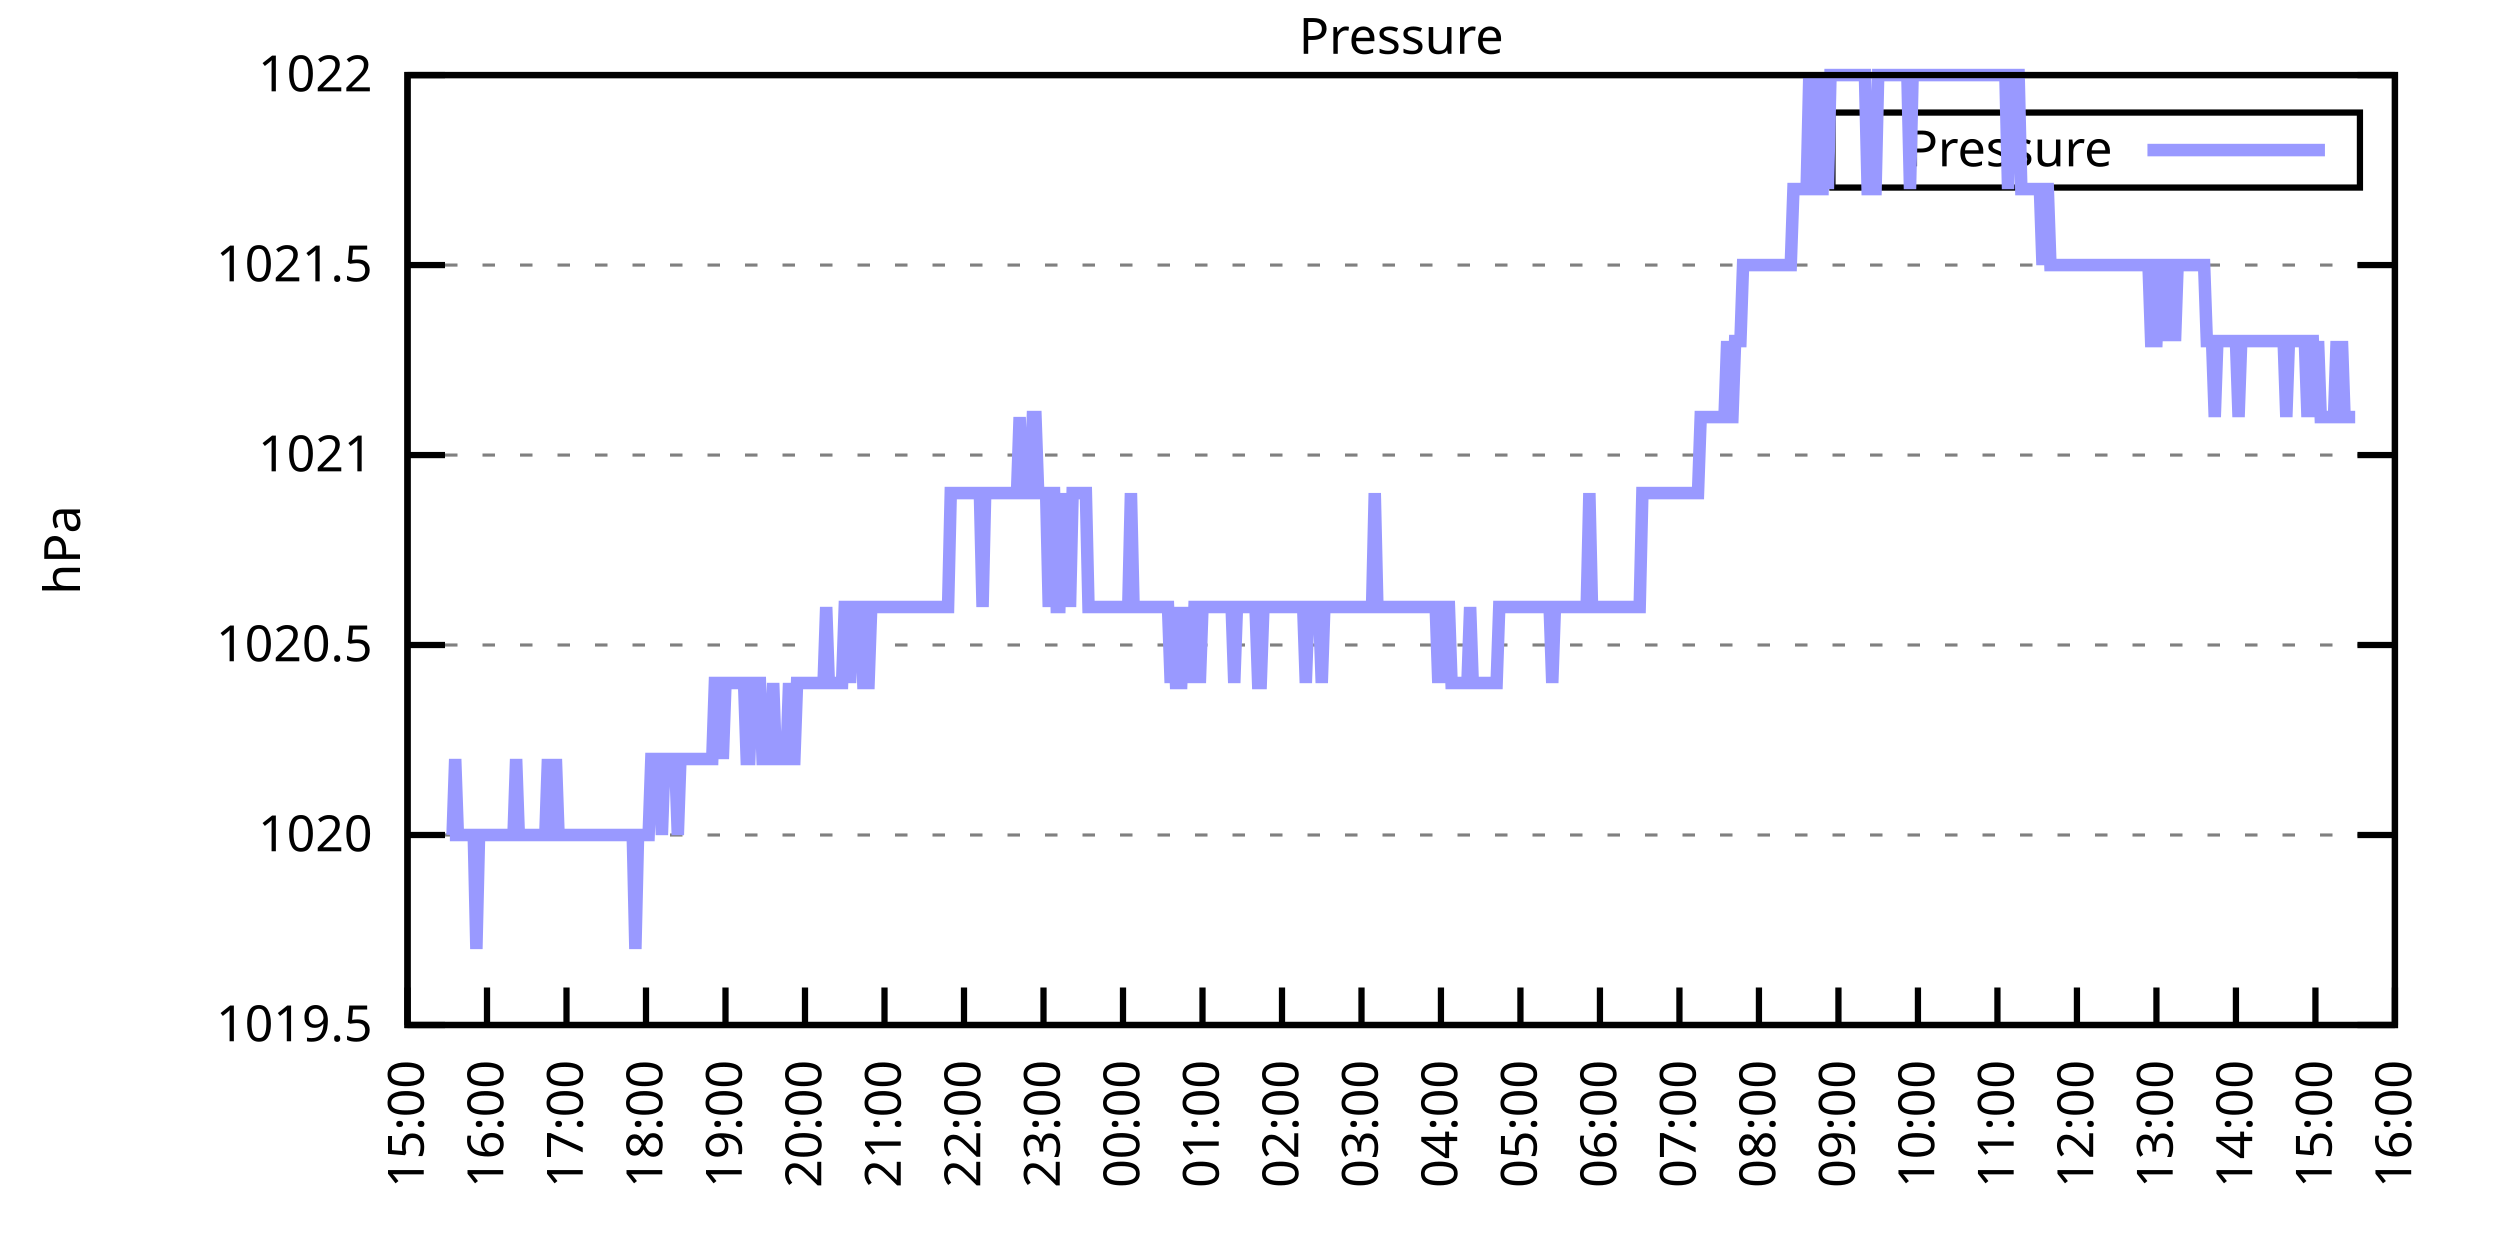
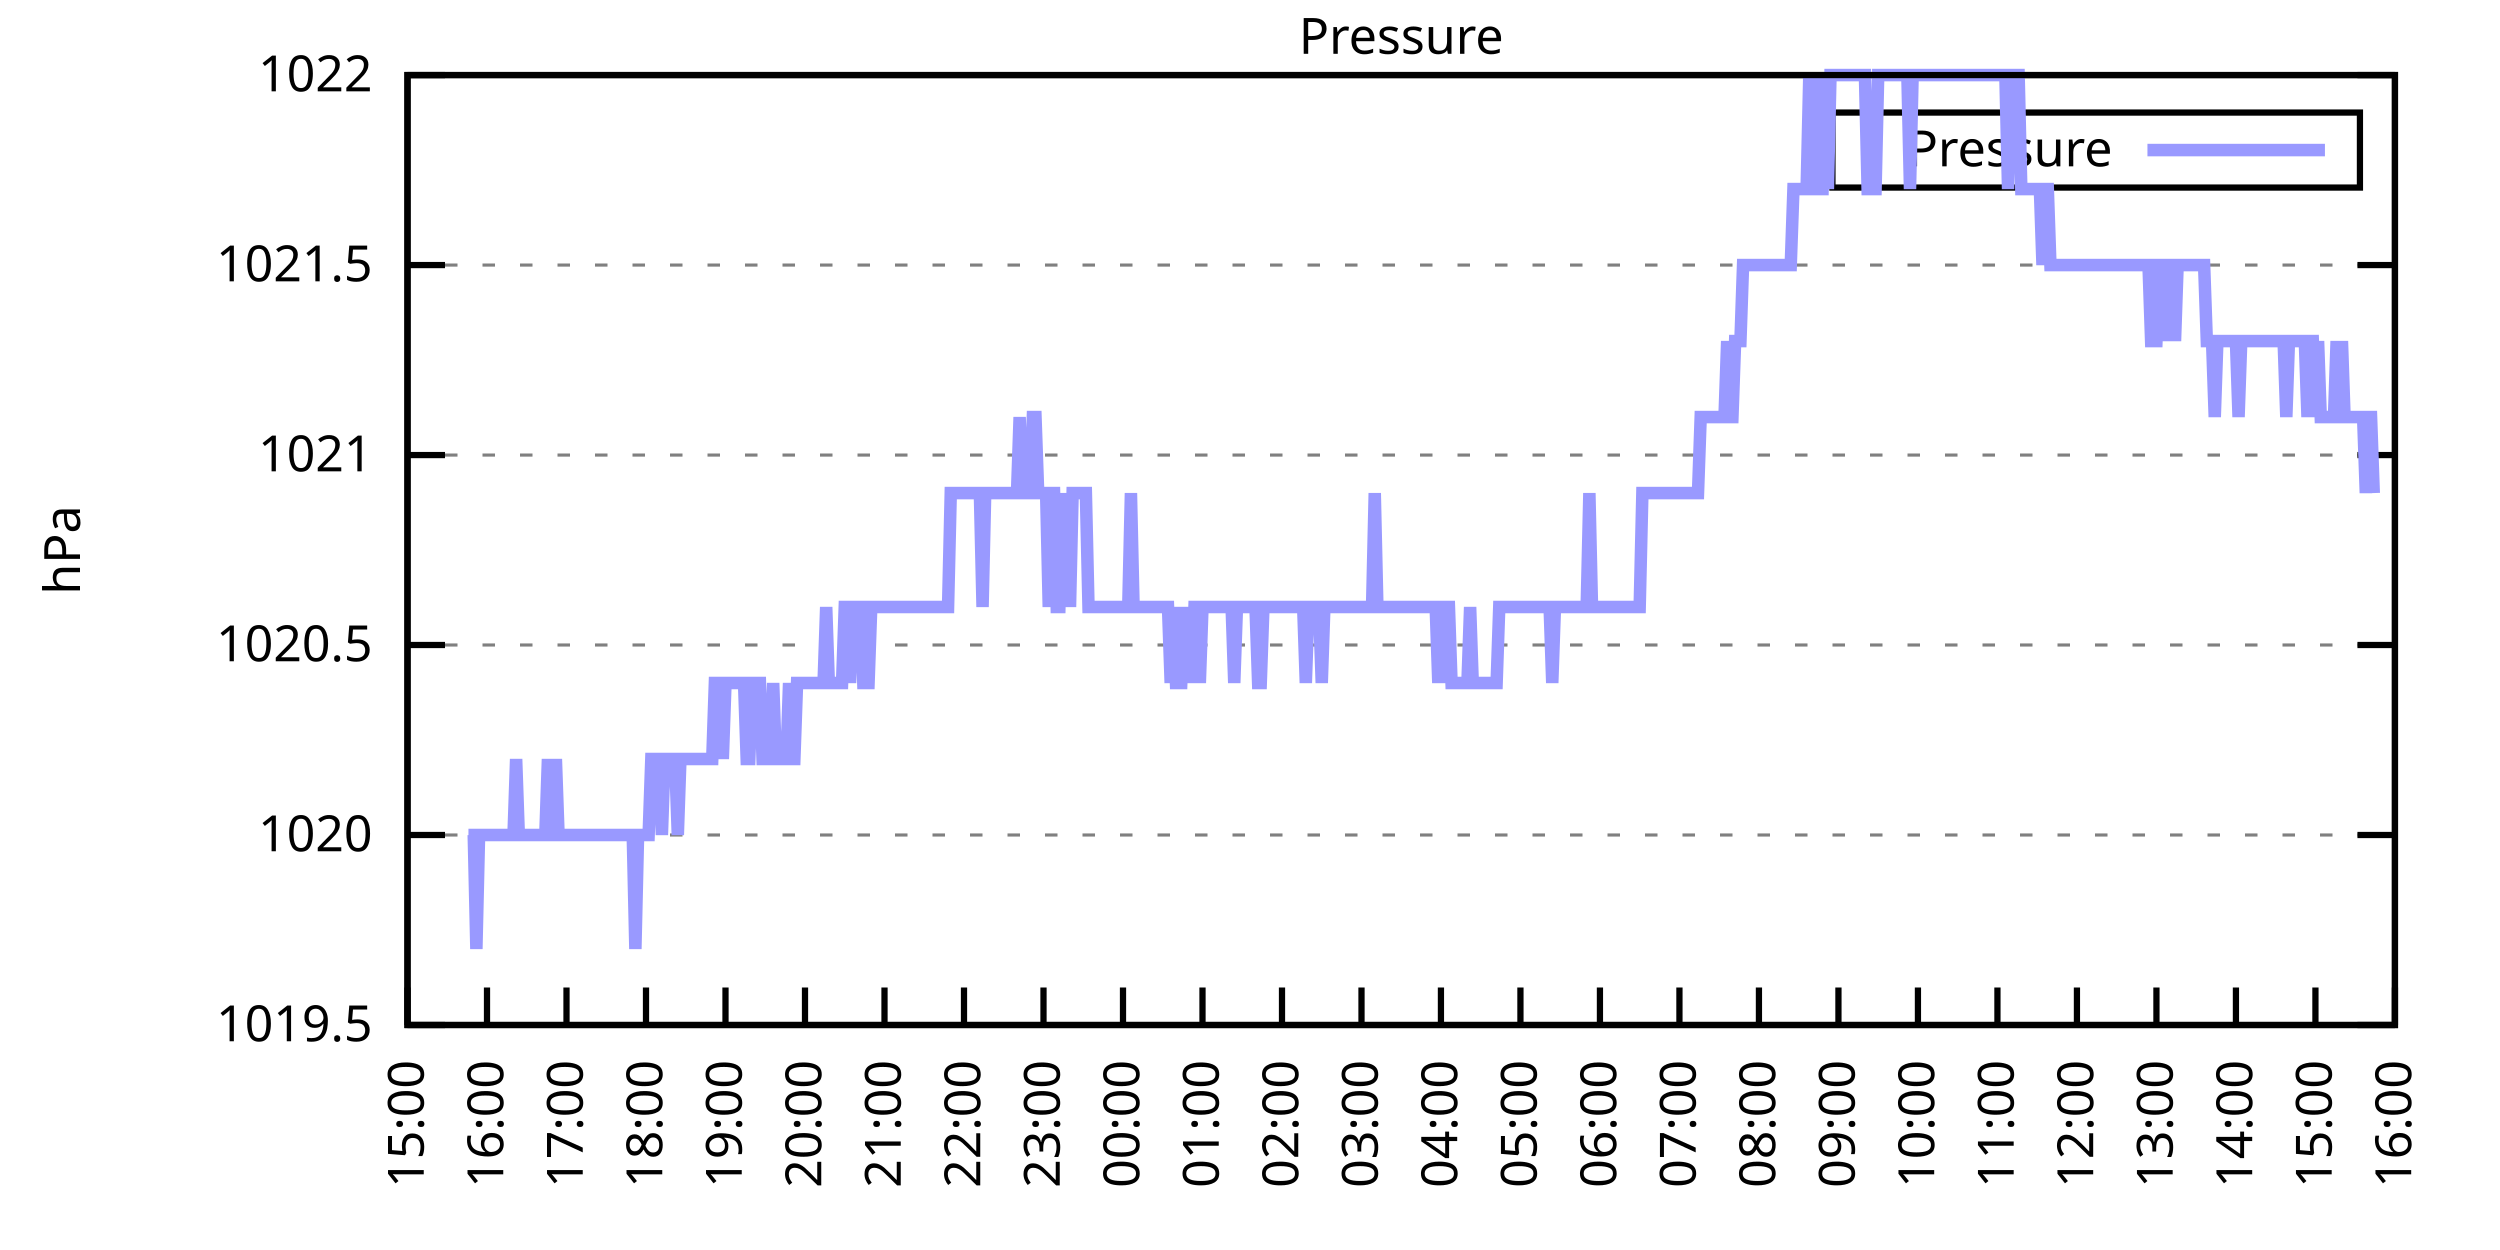
<svg xmlns="http://www.w3.org/2000/svg" xmlns:xlink="http://www.w3.org/1999/xlink" width="400" height="200" viewBox="0 0 400 200">
  <g id="gnuplot_canvas">
    <rect x="0" y="0" width="400" height="200" fill="none" />
    <defs>
      <circle id="gpDot" r="0.5" stroke-width="0.5" stroke="currentColor" />
      <path id="gpPt0" stroke-width="0.333" stroke="currentColor" d="M-1,0 h2 M0,-1 v2" />
      <path id="gpPt1" stroke-width="0.333" stroke="currentColor" d="M-1,-1 L1,1 M1,-1 L-1,1" />
      <path id="gpPt2" stroke-width="0.333" stroke="currentColor" d="M-1,0 L1,0 M0,-1 L0,1 M-1,-1 L1,1 M-1,1 L1,-1" />
      <rect id="gpPt3" stroke-width="0.333" stroke="currentColor" x="-1" y="-1" width="2" height="2" />
      <rect id="gpPt4" stroke-width="0.333" stroke="currentColor" fill="currentColor" x="-1" y="-1" width="2" height="2" />
      <circle id="gpPt5" stroke-width="0.333" stroke="currentColor" cx="0" cy="0" r="1" />
      <use xlink:href="#gpPt5" id="gpPt6" fill="currentColor" stroke="none" />
      <path id="gpPt7" stroke-width="0.333" stroke="currentColor" d="M0,-1.33 L-1.33,0.67 L1.33,0.67 z" />
      <use xlink:href="#gpPt7" id="gpPt8" fill="currentColor" stroke="none" />
      <use xlink:href="#gpPt7" id="gpPt9" stroke="currentColor" transform="rotate(180)" />
      <use xlink:href="#gpPt9" id="gpPt10" fill="currentColor" stroke="none" />
      <use xlink:href="#gpPt3" id="gpPt11" stroke="currentColor" transform="rotate(45)" />
      <use xlink:href="#gpPt11" id="gpPt12" fill="currentColor" stroke="none" />
      <path id="gpPt13" stroke-width="0.333" stroke="currentColor" d="M0,1.330 L1.265,0.411 L0.782,-1.067 L-0.782,-1.076 L-1.265,0.411 z" />
      <use xlink:href="#gpPt13" id="gpPt14" fill="currentColor" stroke="none" />
      <filter id="textbox" filterUnits="objectBoundingBox" x="0" y="0" height="1" width="1">
        <feFlood flood-color="white" flood-opacity="1" result="bgnd" />
        <feComposite in="SourceGraphic" in2="bgnd" operator="atop" />
      </filter>
      <filter id="greybox" filterUnits="objectBoundingBox" x="0" y="0" height="1" width="1">
        <feFlood flood-color="lightgrey" flood-opacity="1" result="grey" />
        <feComposite in="SourceGraphic" in2="grey" operator="atop" />
      </filter>
    </defs>
    <g fill="none" color="white" stroke="currentColor" stroke-width="1.00" stroke-linecap="butt" stroke-linejoin="miter">
</g>
    <g fill="none" color="black" stroke="currentColor" stroke-width="1.00" stroke-linecap="butt" stroke-linejoin="miter">
      <g stroke="none" shape-rendering="crispEdges">
        <polygon fill="rgb(255, 255, 255)" points="65.20,164.00 383.18,164.00 383.18,12.02 65.20,12.02 " />
      </g>
    </g>
    <g fill="none" color="black" stroke="currentColor" stroke-width="1.00" stroke-linecap="butt" stroke-linejoin="miter">
</g>
    <g fill="none" color="black" stroke="black" stroke-width="0.50" stroke-linecap="butt" stroke-linejoin="miter">
</g>
    <g fill="none" color="gray" stroke="currentColor" stroke-width="0.50" stroke-linecap="butt" stroke-linejoin="miter">
      <path stroke="gray" stroke-dasharray="2,4" class="gridline" d="M65.20,164.00 L383.19,164.00  " />
    </g>
    <g fill="none" color="gray" stroke="gray" stroke-width="1.00" stroke-linecap="butt" stroke-linejoin="miter">
</g>
    <g fill="none" color="black" stroke="currentColor" stroke-width="1.00" stroke-linecap="butt" stroke-linejoin="miter">
      <path stroke="black" d="M65.20,164.00 L71.20,164.00 M383.19,164.00 L377.19,164.00  " />
      <g transform="translate(59.60,166.60)" stroke="none" fill="black" font-family="Sans" font-size="8.00" text-anchor="end">
        <text>
          <tspan font-family="Sans"> 1019.5</tspan>
        </text>
      </g>
    </g>
    <g fill="none" color="black" stroke="currentColor" stroke-width="1.00" stroke-linecap="butt" stroke-linejoin="miter">
</g>
    <g fill="none" color="black" stroke="black" stroke-width="0.50" stroke-linecap="butt" stroke-linejoin="miter">
</g>
    <g fill="none" color="gray" stroke="currentColor" stroke-width="0.50" stroke-linecap="butt" stroke-linejoin="miter">
      <path stroke="gray" stroke-dasharray="2,4" class="gridline" d="M65.20,133.60 L383.19,133.60  " />
    </g>
    <g fill="none" color="gray" stroke="gray" stroke-width="1.00" stroke-linecap="butt" stroke-linejoin="miter">
</g>
    <g fill="none" color="black" stroke="currentColor" stroke-width="1.00" stroke-linecap="butt" stroke-linejoin="miter">
      <path stroke="black" d="M65.20,133.60 L71.20,133.60 M383.19,133.60 L377.19,133.60  " />
      <g transform="translate(59.60,136.20)" stroke="none" fill="black" font-family="Sans" font-size="8.00" text-anchor="end">
        <text>
          <tspan font-family="Sans"> 1020</tspan>
        </text>
      </g>
    </g>
    <g fill="none" color="black" stroke="currentColor" stroke-width="1.00" stroke-linecap="butt" stroke-linejoin="miter">
</g>
    <g fill="none" color="black" stroke="black" stroke-width="0.50" stroke-linecap="butt" stroke-linejoin="miter">
</g>
    <g fill="none" color="gray" stroke="currentColor" stroke-width="0.50" stroke-linecap="butt" stroke-linejoin="miter">
      <path stroke="gray" stroke-dasharray="2,4" class="gridline" d="M65.20,103.20 L383.19,103.20  " />
    </g>
    <g fill="none" color="gray" stroke="gray" stroke-width="1.00" stroke-linecap="butt" stroke-linejoin="miter">
</g>
    <g fill="none" color="black" stroke="currentColor" stroke-width="1.00" stroke-linecap="butt" stroke-linejoin="miter">
      <path stroke="black" d="M65.20,103.20 L71.20,103.20 M383.19,103.20 L377.19,103.20  " />
      <g transform="translate(59.60,105.80)" stroke="none" fill="black" font-family="Sans" font-size="8.00" text-anchor="end">
        <text>
          <tspan font-family="Sans"> 1020.5</tspan>
        </text>
      </g>
    </g>
    <g fill="none" color="black" stroke="currentColor" stroke-width="1.00" stroke-linecap="butt" stroke-linejoin="miter">
</g>
    <g fill="none" color="black" stroke="black" stroke-width="0.50" stroke-linecap="butt" stroke-linejoin="miter">
</g>
    <g fill="none" color="gray" stroke="currentColor" stroke-width="0.50" stroke-linecap="butt" stroke-linejoin="miter">
      <path stroke="gray" stroke-dasharray="2,4" class="gridline" d="M65.20,72.81 L383.19,72.81  " />
    </g>
    <g fill="none" color="gray" stroke="gray" stroke-width="1.00" stroke-linecap="butt" stroke-linejoin="miter">
</g>
    <g fill="none" color="black" stroke="currentColor" stroke-width="1.00" stroke-linecap="butt" stroke-linejoin="miter">
      <path stroke="black" d="M65.20,72.81 L71.20,72.81 M383.19,72.81 L377.19,72.81  " />
      <g transform="translate(59.60,75.41)" stroke="none" fill="black" font-family="Sans" font-size="8.00" text-anchor="end">
        <text>
          <tspan font-family="Sans"> 1021</tspan>
        </text>
      </g>
    </g>
    <g fill="none" color="black" stroke="currentColor" stroke-width="1.00" stroke-linecap="butt" stroke-linejoin="miter">
</g>
    <g fill="none" color="black" stroke="black" stroke-width="0.50" stroke-linecap="butt" stroke-linejoin="miter">
</g>
    <g fill="none" color="gray" stroke="currentColor" stroke-width="0.50" stroke-linecap="butt" stroke-linejoin="miter">
      <path stroke="gray" stroke-dasharray="2,4" class="gridline" d="M65.20,42.41 L383.19,42.41  " />
    </g>
    <g fill="none" color="gray" stroke="gray" stroke-width="1.00" stroke-linecap="butt" stroke-linejoin="miter">
</g>
    <g fill="none" color="black" stroke="currentColor" stroke-width="1.00" stroke-linecap="butt" stroke-linejoin="miter">
      <path stroke="black" d="M65.20,42.41 L71.20,42.41 M383.19,42.41 L377.19,42.41  " />
      <g transform="translate(59.60,45.01)" stroke="none" fill="black" font-family="Sans" font-size="8.00" text-anchor="end">
        <text>
          <tspan font-family="Sans"> 1021.5</tspan>
        </text>
      </g>
    </g>
    <g fill="none" color="black" stroke="currentColor" stroke-width="1.00" stroke-linecap="butt" stroke-linejoin="miter">
</g>
    <g fill="none" color="black" stroke="black" stroke-width="0.50" stroke-linecap="butt" stroke-linejoin="miter">
</g>
    <g fill="none" color="gray" stroke="currentColor" stroke-width="0.50" stroke-linecap="butt" stroke-linejoin="miter">
      <path stroke="gray" stroke-dasharray="2,4" class="gridline" d="M65.20,12.01 L383.19,12.01  " />
    </g>
    <g fill="none" color="gray" stroke="gray" stroke-width="1.00" stroke-linecap="butt" stroke-linejoin="miter">
</g>
    <g fill="none" color="black" stroke="currentColor" stroke-width="1.00" stroke-linecap="butt" stroke-linejoin="miter">
      <path stroke="black" d="M65.20,12.01 L71.20,12.01 M383.19,12.01 L377.19,12.01  " />
      <g transform="translate(59.60,14.61)" stroke="none" fill="black" font-family="Sans" font-size="8.00" text-anchor="end">
        <text>
          <tspan font-family="Sans"> 1022</tspan>
        </text>
      </g>
    </g>
    <g fill="none" color="black" stroke="currentColor" stroke-width="1.00" stroke-linecap="butt" stroke-linejoin="miter">
      <path stroke="black" d="M65.20,164.00 L65.20,158.00  " />
      <g transform="translate(67.80,169.60) rotate(270.00)" stroke="none" fill="black" font-family="Sans" font-size="8.00" text-anchor="end">
        <text>
          <tspan font-family="Sans">15:00</tspan>
        </text>
      </g>
    </g>
    <g fill="none" color="black" stroke="currentColor" stroke-width="1.00" stroke-linecap="butt" stroke-linejoin="miter">
      <path stroke="black" d="M77.92,164.00 L77.92,158.00  " />
      <g transform="translate(80.52,169.60) rotate(270.00)" stroke="none" fill="black" font-family="Sans" font-size="8.00" text-anchor="end">
        <text>
          <tspan font-family="Sans">16:00</tspan>
        </text>
      </g>
    </g>
    <g fill="none" color="black" stroke="currentColor" stroke-width="1.00" stroke-linecap="butt" stroke-linejoin="miter">
      <path stroke="black" d="M90.64,164.00 L90.64,158.00  " />
      <g transform="translate(93.24,169.60) rotate(270.00)" stroke="none" fill="black" font-family="Sans" font-size="8.00" text-anchor="end">
        <text>
          <tspan font-family="Sans">17:00</tspan>
        </text>
      </g>
    </g>
    <g fill="none" color="black" stroke="currentColor" stroke-width="1.00" stroke-linecap="butt" stroke-linejoin="miter">
      <path stroke="black" d="M103.36,164.00 L103.36,158.00  " />
      <g transform="translate(105.96,169.60) rotate(270.00)" stroke="none" fill="black" font-family="Sans" font-size="8.00" text-anchor="end">
        <text>
          <tspan font-family="Sans">18:00</tspan>
        </text>
      </g>
    </g>
    <g fill="none" color="black" stroke="currentColor" stroke-width="1.00" stroke-linecap="butt" stroke-linejoin="miter">
      <path stroke="black" d="M116.08,164.00 L116.08,158.00  " />
      <g transform="translate(118.68,169.60) rotate(270.00)" stroke="none" fill="black" font-family="Sans" font-size="8.00" text-anchor="end">
        <text>
          <tspan font-family="Sans">19:00</tspan>
        </text>
      </g>
    </g>
    <g fill="none" color="black" stroke="currentColor" stroke-width="1.00" stroke-linecap="butt" stroke-linejoin="miter">
      <path stroke="black" d="M128.80,164.00 L128.80,158.00  " />
      <g transform="translate(131.40,169.60) rotate(270.00)" stroke="none" fill="black" font-family="Sans" font-size="8.00" text-anchor="end">
        <text>
          <tspan font-family="Sans">20:00</tspan>
        </text>
      </g>
    </g>
    <g fill="none" color="black" stroke="currentColor" stroke-width="1.00" stroke-linecap="butt" stroke-linejoin="miter">
      <path stroke="black" d="M141.52,164.00 L141.52,158.00  " />
      <g transform="translate(144.12,169.60) rotate(270.00)" stroke="none" fill="black" font-family="Sans" font-size="8.00" text-anchor="end">
        <text>
          <tspan font-family="Sans">21:00</tspan>
        </text>
      </g>
    </g>
    <g fill="none" color="black" stroke="currentColor" stroke-width="1.00" stroke-linecap="butt" stroke-linejoin="miter">
      <path stroke="black" d="M154.24,164.00 L154.24,158.00  " />
      <g transform="translate(156.84,169.60) rotate(270.00)" stroke="none" fill="black" font-family="Sans" font-size="8.00" text-anchor="end">
        <text>
          <tspan font-family="Sans">22:00</tspan>
        </text>
      </g>
    </g>
    <g fill="none" color="black" stroke="currentColor" stroke-width="1.00" stroke-linecap="butt" stroke-linejoin="miter">
      <path stroke="black" d="M166.96,164.00 L166.96,158.00  " />
      <g transform="translate(169.56,169.60) rotate(270.00)" stroke="none" fill="black" font-family="Sans" font-size="8.00" text-anchor="end">
        <text>
          <tspan font-family="Sans">23:00</tspan>
        </text>
      </g>
    </g>
    <g fill="none" color="black" stroke="currentColor" stroke-width="1.00" stroke-linecap="butt" stroke-linejoin="miter">
      <path stroke="black" d="M179.68,164.00 L179.68,158.00  " />
      <g transform="translate(182.28,169.60) rotate(270.00)" stroke="none" fill="black" font-family="Sans" font-size="8.00" text-anchor="end">
        <text>
          <tspan font-family="Sans">00:00</tspan>
        </text>
      </g>
    </g>
    <g fill="none" color="black" stroke="currentColor" stroke-width="1.00" stroke-linecap="butt" stroke-linejoin="miter">
      <path stroke="black" d="M192.40,164.00 L192.40,158.00  " />
      <g transform="translate(195.00,169.60) rotate(270.00)" stroke="none" fill="black" font-family="Sans" font-size="8.00" text-anchor="end">
        <text>
          <tspan font-family="Sans">01:00</tspan>
        </text>
      </g>
    </g>
    <g fill="none" color="black" stroke="currentColor" stroke-width="1.00" stroke-linecap="butt" stroke-linejoin="miter">
      <path stroke="black" d="M205.12,164.00 L205.12,158.00  " />
      <g transform="translate(207.72,169.60) rotate(270.00)" stroke="none" fill="black" font-family="Sans" font-size="8.00" text-anchor="end">
        <text>
          <tspan font-family="Sans">02:00</tspan>
        </text>
      </g>
    </g>
    <g fill="none" color="black" stroke="currentColor" stroke-width="1.00" stroke-linecap="butt" stroke-linejoin="miter">
      <path stroke="black" d="M217.84,164.00 L217.84,158.00  " />
      <g transform="translate(220.44,169.60) rotate(270.00)" stroke="none" fill="black" font-family="Sans" font-size="8.00" text-anchor="end">
        <text>
          <tspan font-family="Sans">03:00</tspan>
        </text>
      </g>
    </g>
    <g fill="none" color="black" stroke="currentColor" stroke-width="1.00" stroke-linecap="butt" stroke-linejoin="miter">
      <path stroke="black" d="M230.55,164.00 L230.55,158.00  " />
      <g transform="translate(233.15,169.60) rotate(270.00)" stroke="none" fill="black" font-family="Sans" font-size="8.00" text-anchor="end">
        <text>
          <tspan font-family="Sans">04:00</tspan>
        </text>
      </g>
    </g>
    <g fill="none" color="black" stroke="currentColor" stroke-width="1.00" stroke-linecap="butt" stroke-linejoin="miter">
      <path stroke="black" d="M243.27,164.00 L243.27,158.00  " />
      <g transform="translate(245.87,169.60) rotate(270.00)" stroke="none" fill="black" font-family="Sans" font-size="8.00" text-anchor="end">
        <text>
          <tspan font-family="Sans">05:00</tspan>
        </text>
      </g>
    </g>
    <g fill="none" color="black" stroke="currentColor" stroke-width="1.00" stroke-linecap="butt" stroke-linejoin="miter">
      <path stroke="black" d="M255.99,164.00 L255.99,158.00  " />
      <g transform="translate(258.59,169.60) rotate(270.00)" stroke="none" fill="black" font-family="Sans" font-size="8.00" text-anchor="end">
        <text>
          <tspan font-family="Sans">06:00</tspan>
        </text>
      </g>
    </g>
    <g fill="none" color="black" stroke="currentColor" stroke-width="1.00" stroke-linecap="butt" stroke-linejoin="miter">
      <path stroke="black" d="M268.71,164.00 L268.71,158.00  " />
      <g transform="translate(271.31,169.60) rotate(270.00)" stroke="none" fill="black" font-family="Sans" font-size="8.00" text-anchor="end">
        <text>
          <tspan font-family="Sans">07:00</tspan>
        </text>
      </g>
    </g>
    <g fill="none" color="black" stroke="currentColor" stroke-width="1.00" stroke-linecap="butt" stroke-linejoin="miter">
      <path stroke="black" d="M281.43,164.00 L281.43,158.00  " />
      <g transform="translate(284.03,169.60) rotate(270.00)" stroke="none" fill="black" font-family="Sans" font-size="8.00" text-anchor="end">
        <text>
          <tspan font-family="Sans">08:00</tspan>
        </text>
      </g>
    </g>
    <g fill="none" color="black" stroke="currentColor" stroke-width="1.00" stroke-linecap="butt" stroke-linejoin="miter">
      <path stroke="black" d="M294.15,164.00 L294.15,158.00  " />
      <g transform="translate(296.75,169.60) rotate(270.00)" stroke="none" fill="black" font-family="Sans" font-size="8.00" text-anchor="end">
        <text>
          <tspan font-family="Sans">09:00</tspan>
        </text>
      </g>
    </g>
    <g fill="none" color="black" stroke="currentColor" stroke-width="1.00" stroke-linecap="butt" stroke-linejoin="miter">
      <path stroke="black" d="M306.87,164.00 L306.87,158.00  " />
      <g transform="translate(309.47,169.60) rotate(270.00)" stroke="none" fill="black" font-family="Sans" font-size="8.00" text-anchor="end">
        <text>
          <tspan font-family="Sans">10:00</tspan>
        </text>
      </g>
    </g>
    <g fill="none" color="black" stroke="currentColor" stroke-width="1.00" stroke-linecap="butt" stroke-linejoin="miter">
      <path stroke="black" d="M319.59,164.00 L319.59,158.00  " />
      <g transform="translate(322.19,169.60) rotate(270.00)" stroke="none" fill="black" font-family="Sans" font-size="8.00" text-anchor="end">
        <text>
          <tspan font-family="Sans">11:00</tspan>
        </text>
      </g>
    </g>
    <g fill="none" color="black" stroke="currentColor" stroke-width="1.00" stroke-linecap="butt" stroke-linejoin="miter">
      <path stroke="black" d="M332.31,164.00 L332.31,158.00  " />
      <g transform="translate(334.91,169.60) rotate(270.00)" stroke="none" fill="black" font-family="Sans" font-size="8.00" text-anchor="end">
        <text>
          <tspan font-family="Sans">12:00</tspan>
        </text>
      </g>
    </g>
    <g fill="none" color="black" stroke="currentColor" stroke-width="1.00" stroke-linecap="butt" stroke-linejoin="miter">
      <path stroke="black" d="M345.03,164.00 L345.03,158.00  " />
      <g transform="translate(347.63,169.60) rotate(270.00)" stroke="none" fill="black" font-family="Sans" font-size="8.00" text-anchor="end">
        <text>
          <tspan font-family="Sans">13:00</tspan>
        </text>
      </g>
    </g>
    <g fill="none" color="black" stroke="currentColor" stroke-width="1.00" stroke-linecap="butt" stroke-linejoin="miter">
      <path stroke="black" d="M357.75,164.00 L357.75,158.00  " />
      <g transform="translate(360.35,169.60) rotate(270.00)" stroke="none" fill="black" font-family="Sans" font-size="8.00" text-anchor="end">
        <text>
          <tspan font-family="Sans">14:00</tspan>
        </text>
      </g>
    </g>
    <g fill="none" color="black" stroke="currentColor" stroke-width="1.00" stroke-linecap="butt" stroke-linejoin="miter">
      <path stroke="black" d="M370.47,164.00 L370.47,158.00  " />
      <g transform="translate(373.07,169.60) rotate(270.00)" stroke="none" fill="black" font-family="Sans" font-size="8.00" text-anchor="end">
        <text>
          <tspan font-family="Sans">15:00</tspan>
        </text>
      </g>
    </g>
    <g fill="none" color="black" stroke="currentColor" stroke-width="1.00" stroke-linecap="butt" stroke-linejoin="miter">
      <path stroke="black" d="M383.19,164.00 L383.19,158.00  " />
      <g transform="translate(385.79,169.60) rotate(270.00)" stroke="none" fill="black" font-family="Sans" font-size="8.00" text-anchor="end">
        <text>
          <tspan font-family="Sans">16:00</tspan>
        </text>
      </g>
    </g>
    <g fill="none" color="black" stroke="currentColor" stroke-width="1.00" stroke-linecap="butt" stroke-linejoin="miter">
</g>
    <g fill="none" color="black" stroke="currentColor" stroke-width="1.00" stroke-linecap="butt" stroke-linejoin="miter">
      <path stroke="black" d="M65.20,12.01 L65.20,164.00 L383.19,164.00 L383.19,12.01 L65.20,12.01 Z  " />
    </g>
    <g fill="none" color="black" stroke="currentColor" stroke-width="1.00" stroke-linecap="butt" stroke-linejoin="miter">
</g>
    <g fill="none" color="black" stroke="currentColor" stroke-width="1.00" stroke-linecap="butt" stroke-linejoin="miter">
      <path stroke="black" d="M293.19,30.01 L293.19,18.01 L377.59,18.01 L377.59,30.01 L293.19,30.01 Z  " />
    </g>
    <g id="Pressure_plot_1">
      <g fill="none" color="white" stroke="black" stroke-width="2.00" stroke-linecap="butt" stroke-linejoin="miter">
</g>
      <g fill="none" color="black" stroke="currentColor" stroke-width="2.00" stroke-linecap="butt" stroke-linejoin="miter">
        <g transform="translate(337.99,26.61)" stroke="none" fill="black" font-family="Sans" font-size="8.00" text-anchor="end">
          <text>
            <tspan font-family="Sans">Pressure</tspan>
          </text>
        </g>
      </g>
      <g fill="none" color="black" stroke="currentColor" stroke-width="2.00" stroke-linecap="butt" stroke-linejoin="miter">
-         <path stroke="rgb(153, 153, 255)" d="M343.59,24.01 L371.99,24.01 M71.98,133.60 L72.41,133.60 L72.83,121.44 L73.26,133.60 L73.68,133.60 L74.10,133.60   L74.53,133.60 L74.95,133.60 L75.38,133.60 L75.80,133.60 L76.22,151.84 L76.65,133.60 L77.07,133.60 L77.50,133.60   L77.92,133.60 L78.34,133.60 L78.77,133.60 L79.19,133.60 L79.62,133.60 L80.04,133.60 L80.46,133.60 L80.89,133.60   L81.31,133.60 L81.74,133.60 L82.16,133.60 L82.58,121.44 L83.01,133.60 L83.43,133.60 L83.86,133.60 L84.28,133.60   L84.70,133.60 L85.13,133.60 L85.55,133.60 L85.98,133.60 L86.40,133.60 L86.82,133.60 L87.25,133.60 L87.67,121.44   L88.10,133.60 L88.52,133.60 L88.94,121.44 L89.37,133.60 L89.79,133.60 L90.22,133.60 L90.64,133.60 L91.06,133.60   L91.49,133.60 L91.91,133.60 L92.34,133.60 L92.76,133.60 L93.18,133.60 L93.61,133.60 L94.03,133.60 L94.46,133.60   L94.88,133.60 L95.30,133.60 L95.73,133.60 L96.15,133.60 L96.58,133.60 L97.00,133.60 L97.42,133.60 L97.85,133.60   L98.27,133.60 L98.69,133.60 L99.12,133.60 L99.54,133.60 L99.97,133.60 L100.39,133.60 L100.81,133.60 L101.24,133.60   L101.66,151.84 L102.09,133.60 L102.51,133.60 L102.93,133.60 L103.36,133.60 L103.78,133.60 L104.21,121.44 L104.63,121.44   L105.05,121.44 L105.48,121.44 L105.90,133.60 L106.33,121.44 L106.75,121.44 L107.17,121.44 L107.60,121.44 L108.02,121.44   L108.45,133.60 L108.87,121.44 L109.29,121.44 L109.72,121.44 L110.14,121.44 L110.57,121.44 L110.99,121.44 L111.41,121.44   L111.84,121.44 L112.26,121.44 L112.69,121.44 L113.11,121.44 L113.53,121.44 L113.96,121.44 L114.38,109.28 L114.81,109.28   L115.23,109.28 L115.65,121.44 L116.08,109.28 L116.50,109.28 L116.93,109.28 L117.35,109.28 L117.77,109.28 L118.20,109.28   L118.62,109.28 L119.05,109.28 L119.47,121.44 L119.89,121.44 L120.32,109.28 L120.74,109.28 L121.17,109.28 L121.59,109.28   L122.01,121.44 L122.44,121.44 L122.86,121.44 L123.29,121.44 L123.71,109.28 L124.13,121.44 L124.56,121.44 L124.98,121.44   L125.41,121.44 L125.83,121.44 L126.25,109.28 L126.68,121.44 L127.10,121.44 L127.53,109.28 L127.95,109.28 L128.37,109.28   L128.80,109.28 L129.22,109.28 L129.65,109.28 L130.07,109.28 L130.49,109.28 L130.92,109.28 L131.34,109.28 L131.77,109.28   L132.19,97.12 L132.61,109.28 L133.04,109.28 L133.46,109.28 L133.89,109.28 L134.31,109.28 L134.73,109.28 L135.16,97.12   L135.58,97.12 L136.01,109.28 L136.43,97.12 L136.85,97.12 L137.28,97.12 L137.70,97.12 L138.13,109.28 L138.55,109.28   L138.97,109.28 L139.40,97.12 L139.82,97.12 L140.25,97.12 L140.67,97.12 L141.09,97.12 L141.52,97.12 L141.94,97.12   L142.37,97.12 L142.79,97.12 L143.21,97.12 L143.64,97.12 L144.06,97.12 L144.49,97.12 L144.91,97.12 L145.33,97.12   L145.76,97.12 L146.18,97.12 L146.61,97.12 L147.03,97.12 L147.45,97.12 L147.88,97.12 L148.30,97.12 L148.73,97.12   L149.15,97.12 L149.57,97.12 L150.00,97.12 L150.42,97.12 L150.85,97.12 L151.27,97.12 L151.69,97.12 L152.12,78.89   L152.54,78.89 L152.97,78.89 L153.39,78.89 L153.81,78.89 L154.24,78.89 L154.66,78.89 L155.09,78.89 L155.51,78.89   L155.93,78.89 L156.36,78.89 L156.78,78.89 L157.21,97.12 L157.63,78.89 L158.05,78.89 L158.48,78.89 L158.90,78.89   L159.33,78.89 L159.75,78.89 L160.17,78.89 L160.60,78.89 L161.02,78.89 L161.44,78.89 L161.87,78.89 L162.29,78.89   L162.72,78.89 L163.14,66.73 L163.56,78.89 L163.99,78.89 L164.41,78.89 L164.84,78.89 L165.26,66.73 L165.68,66.73   L166.11,78.89 L166.53,78.89 L166.96,78.89 L167.38,78.89 L167.80,97.12 L168.23,78.89 L168.65,78.89 L169.08,97.12   L169.50,97.12 L169.92,78.89 L170.35,97.12 L170.77,78.89 L171.20,97.12 L171.62,78.89 L172.04,78.89 L172.47,78.89   L172.89,78.89 L173.32,78.89 L173.74,78.89 L174.16,97.12 L174.59,97.12 L175.01,97.12 L175.44,97.12 L175.86,97.12   L176.28,97.12 L176.71,97.12 L177.13,97.12 L177.56,97.12 L177.98,97.12 L178.40,97.12 L178.83,97.12 L179.25,97.12   L179.68,97.12 L180.10,97.12 L180.52,97.12 L180.95,78.89 L181.37,97.12 L181.80,97.12 L182.22,97.12 L182.64,97.12   L183.07,97.12 L183.49,97.12 L183.92,97.12 L184.34,97.12 L184.76,97.12 L185.19,97.12 L185.61,97.12 L186.04,97.12   L186.46,97.12 L186.88,97.12 L187.31,109.28 L187.73,97.12 L188.16,109.28 L188.58,109.28 L189.00,109.28 L189.43,97.12   L189.85,109.28 L190.28,97.12 L190.70,109.28 L191.12,97.12 L191.55,97.12 L191.97,109.28 L192.40,97.12 L192.82,97.12   L193.24,97.12 L193.67,97.12 L194.09,97.12 L194.52,97.12 L194.94,97.12 L195.36,97.12 L195.79,97.12 L196.21,97.12   L196.64,97.12 L197.06,97.12 L197.48,109.28 L197.91,97.12 L198.33,97.12 L198.76,97.12 L199.18,97.12 L199.60,97.12   L200.03,97.12 L200.45,97.12 L200.88,97.12 L201.30,109.28 L201.72,109.28 L202.15,97.12 L202.57,97.12 L203.00,97.12   L203.42,97.12 L203.84,97.12 L204.27,97.12 L204.69,97.12 L205.12,97.12 L205.54,97.12 L205.96,97.12 L206.39,97.12   L206.81,97.12 L207.24,97.12 L207.66,97.12 L208.08,97.12 L208.51,97.12 L208.93,109.28 L209.36,97.12 L209.78,97.12   L210.20,97.12 L210.63,97.12 L211.05,97.12 L211.48,109.28 L211.90,97.12 L212.32,97.12 L212.75,97.12 L213.17,97.12   L213.60,97.12 L214.02,97.12 L214.44,97.12 L214.87,97.12 L215.29,97.12 L215.72,97.12 L216.14,97.12 L216.56,97.12   L216.99,97.12 L217.41,97.12 L217.84,97.12 L218.26,97.12 L218.68,97.12 L219.11,97.12 L219.53,97.12 L219.96,78.89   L220.38,97.12 L220.80,97.12 L221.23,97.12 L221.65,97.12 L222.08,97.12 L222.50,97.12 L222.92,97.12 L223.35,97.12   L223.77,97.12 L224.20,97.12 L224.62,97.12 L225.04,97.12 L225.47,97.12 L225.89,97.12 L226.31,97.12 L226.74,97.12   L227.16,97.12 L227.59,97.12 L228.01,97.12 L228.43,97.12 L228.86,97.12 L229.28,97.12 L229.71,97.12 L230.13,109.28   L230.55,97.12 L230.98,109.28 L231.40,97.12 L231.83,97.12 L232.25,109.28 L232.67,109.28 L233.10,109.28 L233.52,109.28   L233.95,109.28 L234.37,109.28 L234.79,109.28 L235.22,97.12 L235.64,109.28 L236.07,109.28 L236.49,109.28 L236.91,109.28   L237.34,109.28 L237.76,109.28 L238.19,109.28 L238.61,109.28 L239.03,109.28 L239.46,109.28 L239.88,97.12 L240.31,97.12   L240.73,97.12 L241.15,97.12 L241.58,97.12 L242.00,97.12 L242.43,97.12 L242.85,97.12 L243.27,97.12 L243.70,97.12   L244.12,97.12 L244.55,97.12 L244.97,97.12 L245.39,97.12 L245.82,97.12 L246.24,97.12 L246.67,97.12 L247.09,97.12   L247.51,97.12 L247.94,97.12 L248.36,109.28 L248.79,97.12 L249.21,97.12 L249.63,97.12 L250.06,97.12 L250.48,97.12   L250.91,97.12 L251.33,97.12 L251.75,97.12 L252.18,97.12 L252.60,97.12 L253.03,97.12 L253.45,97.12 L253.87,97.12   L254.30,78.89 L254.72,97.12 L255.15,97.12 L255.57,97.12 L255.99,97.12 L256.42,97.12 L256.84,97.12 L257.27,97.12   L257.69,97.12 L258.11,97.12 L258.54,97.12 L258.96,97.12 L259.39,97.12 L259.81,97.12 L260.23,97.12 L260.66,97.12   L261.08,97.12 L261.51,97.12 L261.93,97.12 L262.35,97.12 L262.78,78.89 L263.20,78.89 L263.63,78.89 L264.05,78.89   L264.47,78.89 L264.90,78.89 L265.32,78.89 L265.75,78.89 L266.17,78.89 L266.59,78.89 L267.02,78.89 L267.44,78.89   L267.87,78.89 L268.29,78.89 L268.71,78.89 L269.14,78.89 L269.56,78.89 L269.99,78.89 L270.41,78.89 L270.83,78.89   L271.26,78.89 L271.68,78.89 L272.11,66.73 L272.53,66.73 L272.95,66.73 L273.38,66.73 L273.80,66.73 L274.23,66.73   L274.65,66.73 L275.07,66.73 L275.50,66.73 L275.92,66.73 L276.35,54.57 L276.77,66.73 L277.19,66.73 L277.62,54.57   L278.04,54.57 L278.47,54.57 L278.89,42.41 L279.31,42.41 L279.74,42.41 L280.16,42.41 L280.59,42.41 L281.01,42.41   L281.43,42.41 L281.86,42.41 L282.28,42.41 L282.71,42.41 L283.13,42.41 L283.55,42.41 L283.98,42.41 L284.40,42.41   L284.83,42.41 L285.25,42.41 L285.67,42.41 L286.10,42.41 L286.52,42.41 L286.95,30.25 L287.37,30.25 L287.79,30.25   L288.22,30.25 L288.64,30.25 L289.06,30.25 L289.49,12.01 L289.91,30.25 L290.34,30.25 L290.76,12.01 L291.18,30.25   L291.61,30.25 L292.03,12.01 L292.46,30.25 L292.88,12.01 L293.30,12.01 L293.73,12.01 L294.15,12.01 L294.58,12.01   L295.00,12.01 L295.42,12.01 L295.85,12.01 L296.27,12.01 L296.70,12.01 L297.12,12.01 L297.54,12.01 L297.97,12.01   L298.39,12.01 L298.82,30.25 L299.24,30.25 L299.66,30.25 L300.09,30.25 L300.51,12.01 L300.94,12.01 L301.36,12.01   L301.78,12.01 L302.21,12.01 L302.63,12.01 L303.06,12.01 L303.48,12.01 L303.90,12.01 L304.33,12.01 L304.75,12.01   L305.18,12.01 L305.60,30.25 L306.02,12.01 L306.45,12.01 L306.87,12.01 L307.30,12.01 L307.72,12.01 L308.14,12.01   L308.57,12.01 L308.99,12.01 L309.42,12.01 L309.84,12.01 L310.26,12.01 L310.69,12.01 L311.11,12.01 L311.54,12.01   L311.96,12.01 L312.38,12.01 L312.81,12.01 L313.23,12.01 L313.66,12.01 L314.08,12.01 L314.50,12.01 L314.93,12.01   L315.35,12.01 L315.78,12.01 L316.20,12.01 L316.62,12.01 L317.05,12.01 L317.47,12.01 L317.90,12.01 L318.32,12.01   L318.74,12.01 L319.17,12.01 L319.59,12.01 L320.02,12.01 L320.44,12.01 L320.86,12.01 L321.29,30.25 L321.71,12.01   L322.14,12.01 L322.56,12.01 L322.98,12.01 L323.41,30.25 L323.83,30.25 L324.26,30.25 L324.68,30.25 L325.10,30.25   L325.53,30.25 L325.95,30.25 L326.38,30.25 L326.80,42.41 L327.22,30.25 L327.65,30.25 L328.07,42.41 L328.50,42.41   L328.92,42.41 L329.34,42.41 L329.77,42.41 L330.19,42.41 L330.62,42.41 L331.04,42.41 L331.46,42.41 L331.89,42.41   L332.31,42.41 L332.74,42.41 L333.16,42.41 L333.58,42.41 L334.01,42.41 L334.43,42.41 L334.86,42.41 L335.28,42.41   L335.70,42.41 L336.13,42.41 L336.55,42.41 L336.98,42.41 L337.40,42.41 L337.82,42.41 L338.25,42.41 L338.67,42.41   L339.10,42.41 L339.52,42.41 L339.94,42.41 L340.37,42.41 L340.79,42.41 L341.22,42.41 L341.64,42.41 L342.06,42.41   L342.49,42.41 L342.91,42.41 L343.34,42.41 L343.76,42.41 L344.18,54.57 L344.61,54.57 L345.03,54.57 L345.46,42.41   L345.88,42.41 L346.30,54.57 L346.73,42.41 L347.15,42.41 L347.58,42.41 L348.00,54.57 L348.42,42.41 L348.85,42.41   L349.27,42.41 L349.70,42.41 L350.12,42.41 L350.54,42.41 L350.97,42.41 L351.39,42.41 L351.81,42.41 L352.24,42.41   L352.66,42.41 L353.09,54.57 L353.51,54.57 L353.93,54.57 L354.36,66.73 L354.78,54.57 L355.21,54.57 L355.63,54.57   L356.05,54.57 L356.48,54.57 L356.90,54.57 L357.33,54.57 L357.75,54.57 L358.17,66.73 L358.60,54.57 L359.02,54.57   L359.45,54.57 L359.87,54.57 L360.29,54.57 L360.72,54.57 L361.14,54.57 L361.57,54.57 L361.99,54.57 L362.41,54.57   L362.84,54.57 L363.26,54.57 L363.69,54.57 L364.11,54.57 L364.53,54.57 L364.96,54.57 L365.38,54.57 L365.81,66.73   L366.23,54.57 L366.65,54.57 L367.08,54.57 L367.50,54.57 L367.93,54.57 L368.35,54.57 L368.77,54.57 L369.20,66.73   L369.62,54.57 L370.05,54.57 L370.47,66.73 L370.89,54.57 L371.32,66.73 L371.74,66.73 L372.17,66.73 L372.59,66.73   L373.01,66.73 L373.44,66.73 L373.86,54.57 L374.29,66.73 L374.71,54.57 L375.13,66.73 L375.56,66.73 L375.98,66.73   L376.41,66.73 L376.83,66.73  " />
+         <path stroke="rgb(153, 153, 255)" d="M343.59,24.01 L371.99,24.01 M74.95,133.60 L75.38,133.60 L75.80,133.60 L76.22,151.84 L76.65,133.60 L77.07,133.60   L77.50,133.60 L77.92,133.60 L78.34,133.60 L78.77,133.60 L79.19,133.60 L79.62,133.60 L80.04,133.60 L80.46,133.60   L80.89,133.60 L81.31,133.60 L81.74,133.60 L82.16,133.60 L82.58,121.44 L83.01,133.60 L83.43,133.60 L83.86,133.60   L84.28,133.60 L84.70,133.60 L85.13,133.60 L85.55,133.60 L85.98,133.60 L86.40,133.60 L86.82,133.60 L87.25,133.60   L87.67,121.44 L88.10,133.60 L88.52,133.60 L88.94,121.44 L89.37,133.60 L89.79,133.60 L90.22,133.60 L90.64,133.60   L91.06,133.60 L91.49,133.60 L91.91,133.60 L92.34,133.60 L92.76,133.60 L93.18,133.60 L93.61,133.60 L94.03,133.60   L94.46,133.60 L94.88,133.60 L95.30,133.60 L95.73,133.60 L96.15,133.60 L96.58,133.60 L97.00,133.60 L97.42,133.60   L97.85,133.60 L98.27,133.60 L98.69,133.60 L99.12,133.60 L99.54,133.60 L99.97,133.60 L100.39,133.60 L100.81,133.60   L101.24,133.60 L101.66,151.84 L102.09,133.60 L102.51,133.60 L102.93,133.60 L103.36,133.60 L103.78,133.60 L104.21,121.44   L104.63,121.44 L105.05,121.44 L105.48,121.44 L105.90,133.60 L106.33,121.44 L106.75,121.44 L107.17,121.44 L107.60,121.44   L108.02,121.44 L108.45,133.60 L108.87,121.44 L109.29,121.44 L109.72,121.44 L110.14,121.44 L110.57,121.44 L110.99,121.44   L111.41,121.44 L111.84,121.44 L112.26,121.44 L112.69,121.44 L113.11,121.44 L113.53,121.44 L113.96,121.44 L114.38,109.28   L114.81,109.28 L115.23,109.28 L115.65,121.44 L116.08,109.28 L116.50,109.28 L116.93,109.28 L117.35,109.28 L117.77,109.28   L118.20,109.28 L118.62,109.28 L119.05,109.28 L119.47,121.44 L119.89,121.44 L120.32,109.28 L120.74,109.28 L121.17,109.28   L121.59,109.28 L122.01,121.44 L122.44,121.44 L122.86,121.44 L123.29,121.44 L123.71,109.28 L124.13,121.44 L124.56,121.44   L124.98,121.44 L125.41,121.44 L125.83,121.44 L126.25,109.28 L126.68,121.44 L127.10,121.44 L127.53,109.28 L127.95,109.28   L128.37,109.28 L128.80,109.28 L129.22,109.28 L129.65,109.28 L130.07,109.28 L130.49,109.28 L130.92,109.28 L131.34,109.28   L131.77,109.28 L132.19,97.12 L132.61,109.28 L133.04,109.28 L133.46,109.28 L133.89,109.28 L134.31,109.28 L134.73,109.28   L135.16,97.12 L135.58,97.12 L136.01,109.28 L136.43,97.12 L136.85,97.12 L137.28,97.12 L137.70,97.12 L138.13,109.28   L138.55,109.28 L138.97,109.28 L139.40,97.12 L139.82,97.12 L140.25,97.12 L140.67,97.12 L141.09,97.12 L141.52,97.12   L141.94,97.12 L142.37,97.12 L142.79,97.12 L143.21,97.12 L143.64,97.12 L144.06,97.12 L144.49,97.12 L144.91,97.12   L145.33,97.12 L145.76,97.12 L146.18,97.12 L146.61,97.12 L147.03,97.12 L147.45,97.12 L147.88,97.12 L148.30,97.12   L148.73,97.12 L149.15,97.12 L149.57,97.12 L150.00,97.12 L150.42,97.12 L150.85,97.12 L151.27,97.12 L151.69,97.12   L152.12,78.89 L152.54,78.89 L152.97,78.89 L153.39,78.89 L153.81,78.89 L154.24,78.89 L154.66,78.89 L155.09,78.89   L155.51,78.89 L155.93,78.89 L156.36,78.89 L156.78,78.89 L157.21,97.12 L157.63,78.89 L158.05,78.89 L158.48,78.89   L158.90,78.89 L159.33,78.89 L159.75,78.89 L160.17,78.89 L160.60,78.89 L161.02,78.89 L161.44,78.89 L161.87,78.89   L162.29,78.89 L162.72,78.89 L163.14,66.73 L163.56,78.89 L163.99,78.89 L164.41,78.89 L164.84,78.89 L165.26,66.73   L165.68,66.73 L166.11,78.89 L166.53,78.89 L166.96,78.89 L167.38,78.89 L167.80,97.12 L168.23,78.89 L168.65,78.89   L169.08,97.12 L169.50,97.12 L169.92,78.89 L170.35,97.12 L170.77,78.89 L171.20,97.12 L171.62,78.89 L172.04,78.89   L172.47,78.89 L172.89,78.89 L173.32,78.89 L173.74,78.89 L174.16,97.12 L174.59,97.12 L175.01,97.12 L175.44,97.12   L175.86,97.12 L176.28,97.12 L176.71,97.12 L177.13,97.12 L177.56,97.12 L177.98,97.12 L178.40,97.12 L178.83,97.12   L179.25,97.12 L179.68,97.12 L180.10,97.12 L180.52,97.12 L180.95,78.89 L181.37,97.12 L181.80,97.12 L182.22,97.12   L182.64,97.12 L183.07,97.12 L183.49,97.12 L183.92,97.12 L184.34,97.12 L184.76,97.12 L185.19,97.12 L185.61,97.12   L186.04,97.12 L186.46,97.12 L186.88,97.12 L187.31,109.28 L187.73,97.12 L188.16,109.28 L188.58,109.28 L189.00,109.28   L189.43,97.12 L189.85,109.28 L190.28,97.12 L190.70,109.28 L191.12,97.12 L191.55,97.12 L191.97,109.28 L192.40,97.12   L192.82,97.12 L193.24,97.12 L193.67,97.12 L194.09,97.12 L194.52,97.12 L194.94,97.12 L195.36,97.12 L195.79,97.12   L196.21,97.12 L196.64,97.12 L197.06,97.12 L197.48,109.28 L197.91,97.12 L198.33,97.12 L198.76,97.12 L199.18,97.12   L199.60,97.12 L200.03,97.12 L200.45,97.12 L200.88,97.12 L201.30,109.28 L201.72,109.28 L202.15,97.12 L202.57,97.12   L203.00,97.12 L203.42,97.12 L203.84,97.12 L204.27,97.12 L204.69,97.12 L205.12,97.12 L205.54,97.12 L205.96,97.12   L206.39,97.12 L206.81,97.12 L207.24,97.12 L207.66,97.12 L208.08,97.12 L208.51,97.12 L208.93,109.28 L209.36,97.12   L209.78,97.12 L210.20,97.12 L210.63,97.12 L211.05,97.12 L211.48,109.28 L211.90,97.12 L212.32,97.12 L212.75,97.12   L213.17,97.12 L213.60,97.12 L214.02,97.12 L214.44,97.12 L214.87,97.12 L215.29,97.12 L215.72,97.12 L216.14,97.12   L216.56,97.12 L216.99,97.12 L217.41,97.12 L217.84,97.12 L218.26,97.12 L218.68,97.12 L219.11,97.12 L219.53,97.12   L219.96,78.89 L220.38,97.12 L220.80,97.12 L221.23,97.12 L221.65,97.12 L222.08,97.12 L222.50,97.12 L222.92,97.12   L223.35,97.12 L223.77,97.12 L224.20,97.12 L224.62,97.12 L225.04,97.12 L225.47,97.12 L225.89,97.12 L226.31,97.12   L226.74,97.12 L227.16,97.12 L227.59,97.12 L228.01,97.12 L228.43,97.12 L228.86,97.12 L229.28,97.12 L229.71,97.12   L230.13,109.28 L230.55,97.12 L230.98,109.28 L231.40,97.12 L231.83,97.12 L232.25,109.28 L232.67,109.28 L233.10,109.28   L233.52,109.28 L233.95,109.28 L234.37,109.28 L234.79,109.28 L235.22,97.12 L235.64,109.28 L236.07,109.28 L236.49,109.28   L236.91,109.28 L237.34,109.28 L237.76,109.28 L238.19,109.28 L238.61,109.28 L239.03,109.28 L239.46,109.28 L239.88,97.12   L240.31,97.12 L240.73,97.12 L241.15,97.12 L241.58,97.12 L242.00,97.12 L242.43,97.12 L242.85,97.12 L243.27,97.12   L243.70,97.12 L244.12,97.12 L244.55,97.12 L244.97,97.12 L245.39,97.12 L245.82,97.12 L246.24,97.12 L246.67,97.12   L247.09,97.12 L247.51,97.12 L247.94,97.12 L248.36,109.28 L248.79,97.12 L249.21,97.12 L249.63,97.12 L250.06,97.12   L250.48,97.12 L250.91,97.12 L251.33,97.12 L251.75,97.12 L252.18,97.12 L252.60,97.12 L253.03,97.12 L253.45,97.12   L253.87,97.12 L254.30,78.89 L254.72,97.12 L255.15,97.12 L255.57,97.12 L255.99,97.12 L256.42,97.12 L256.84,97.12   L257.27,97.12 L257.69,97.12 L258.11,97.12 L258.54,97.12 L258.96,97.12 L259.39,97.12 L259.81,97.12 L260.23,97.12   L260.66,97.12 L261.08,97.12 L261.51,97.12 L261.93,97.12 L262.35,97.12 L262.78,78.89 L263.20,78.89 L263.63,78.89   L264.05,78.89 L264.47,78.89 L264.90,78.89 L265.32,78.89 L265.75,78.89 L266.17,78.89 L266.59,78.89 L267.02,78.89   L267.44,78.89 L267.87,78.89 L268.29,78.89 L268.71,78.89 L269.14,78.89 L269.56,78.89 L269.99,78.89 L270.41,78.89   L270.83,78.89 L271.26,78.89 L271.68,78.89 L272.11,66.73 L272.53,66.73 L272.95,66.73 L273.38,66.73 L273.80,66.73   L274.23,66.73 L274.65,66.73 L275.07,66.73 L275.50,66.73 L275.92,66.73 L276.35,54.57 L276.77,66.73 L277.19,66.73   L277.62,54.57 L278.04,54.57 L278.47,54.57 L278.89,42.41 L279.31,42.41 L279.74,42.41 L280.16,42.41 L280.59,42.41   L281.01,42.41 L281.43,42.41 L281.86,42.41 L282.28,42.41 L282.71,42.41 L283.13,42.41 L283.55,42.41 L283.98,42.41   L284.40,42.41 L284.83,42.41 L285.25,42.41 L285.67,42.41 L286.10,42.41 L286.52,42.41 L286.95,30.25 L287.37,30.25   L287.79,30.25 L288.22,30.25 L288.64,30.25 L289.06,30.25 L289.49,12.01 L289.91,30.25 L290.34,30.25 L290.76,12.01   L291.18,30.25 L291.61,30.25 L292.03,12.01 L292.46,30.25 L292.88,12.01 L293.30,12.01 L293.73,12.01 L294.15,12.01   L294.58,12.01 L295.00,12.01 L295.42,12.01 L295.85,12.01 L296.27,12.01 L296.70,12.01 L297.12,12.01 L297.54,12.01   L297.97,12.01 L298.39,12.01 L298.82,30.25 L299.24,30.25 L299.66,30.25 L300.09,30.25 L300.51,12.01 L300.94,12.01   L301.36,12.01 L301.78,12.01 L302.21,12.01 L302.63,12.01 L303.06,12.01 L303.48,12.01 L303.90,12.01 L304.33,12.01   L304.75,12.01 L305.18,12.01 L305.60,30.25 L306.02,12.01 L306.45,12.01 L306.87,12.01 L307.30,12.01 L307.72,12.01   L308.14,12.01 L308.57,12.01 L308.99,12.01 L309.42,12.01 L309.84,12.01 L310.26,12.01 L310.69,12.01 L311.11,12.01   L311.54,12.01 L311.96,12.01 L312.38,12.01 L312.81,12.01 L313.23,12.01 L313.66,12.01 L314.08,12.01 L314.50,12.01   L314.93,12.01 L315.35,12.01 L315.78,12.01 L316.20,12.01 L316.62,12.01 L317.05,12.01 L317.47,12.01 L317.90,12.01   L318.32,12.01 L318.74,12.01 L319.17,12.01 L319.59,12.01 L320.02,12.01 L320.44,12.01 L320.86,12.01 L321.29,30.25   L321.71,12.01 L322.14,12.01 L322.56,12.01 L322.98,12.01 L323.41,30.25 L323.83,30.25 L324.26,30.25 L324.68,30.25   L325.10,30.25 L325.53,30.25 L325.95,30.25 L326.38,30.25 L326.80,42.41 L327.22,30.25 L327.65,30.25 L328.07,42.41   L328.50,42.41 L328.92,42.41 L329.34,42.41 L329.77,42.41 L330.19,42.41 L330.62,42.41 L331.04,42.41 L331.46,42.41   L331.89,42.41 L332.31,42.41 L332.74,42.41 L333.16,42.41 L333.58,42.41 L334.01,42.41 L334.43,42.41 L334.86,42.41   L335.28,42.41 L335.70,42.41 L336.13,42.41 L336.55,42.41 L336.98,42.41 L337.40,42.41 L337.82,42.41 L338.25,42.41   L338.67,42.41 L339.10,42.41 L339.52,42.41 L339.94,42.41 L340.37,42.41 L340.79,42.41 L341.22,42.41 L341.64,42.41   L342.06,42.41 L342.49,42.41 L342.91,42.41 L343.34,42.41 L343.76,42.41 L344.18,54.57 L344.61,54.57 L345.03,54.57   L345.46,42.41 L345.88,42.41 L346.30,54.57 L346.73,42.41 L347.15,42.41 L347.58,42.41 L348.00,54.57 L348.42,42.41   L348.85,42.41 L349.27,42.41 L349.70,42.41 L350.12,42.41 L350.54,42.41 L350.97,42.41 L351.39,42.41 L351.81,42.41   L352.24,42.41 L352.66,42.41 L353.09,54.57 L353.51,54.57 L353.93,54.57 L354.36,66.73 L354.78,54.57 L355.21,54.57   L355.63,54.57 L356.05,54.57 L356.48,54.57 L356.90,54.57 L357.33,54.57 L357.75,54.57 L358.17,66.73 L358.60,54.57   L359.02,54.57 L359.45,54.57 L359.87,54.57 L360.29,54.57 L360.72,54.57 L361.14,54.57 L361.57,54.57 L361.99,54.57   L362.41,54.57 L362.84,54.57 L363.26,54.57 L363.69,54.57 L364.11,54.57 L364.53,54.57 L364.96,54.57 L365.38,54.57   L365.81,66.73 L366.23,54.57 L366.65,54.57 L367.08,54.57 L367.50,54.57 L367.93,54.57 L368.35,54.57 L368.77,54.57   L369.20,66.73 L369.62,54.57 L370.05,54.57 L370.47,66.73 L370.89,54.57 L371.32,66.73 L371.74,66.73 L372.17,66.73   L372.59,66.73 L373.01,66.73 L373.44,66.73 L373.86,54.57 L374.29,66.73 L374.71,54.57 L375.13,66.73 L375.56,66.73   L375.98,66.73 L376.41,66.73 L376.83,66.73 L377.25,66.73 L377.68,66.73 L378.10,66.73 L378.53,78.89 L378.95,66.73   L379.37,66.73 L379.80,78.89  " />
      </g>
    </g>
    <g fill="none" color="black" stroke="currentColor" stroke-width="2.00" stroke-linecap="butt" stroke-linejoin="miter">
</g>
    <g fill="none" color="black" stroke="black" stroke-width="1.00" stroke-linecap="butt" stroke-linejoin="miter">
</g>
    <g fill="none" color="black" stroke="currentColor" stroke-width="1.00" stroke-linecap="butt" stroke-linejoin="miter">
      <path stroke="black" d="M65.20,12.01 L65.20,164.00 L383.19,164.00 L383.19,12.01 L65.20,12.01 Z  " />
      <g transform="translate(12.80,88.01) rotate(270.00)" stroke="none" fill="black" font-family="Sans" font-size="8.00" text-anchor="middle">
        <text>
          <tspan font-family="Sans">hPa</tspan>
        </text>
      </g>
    </g>
    <g fill="none" color="black" stroke="currentColor" stroke-width="1.00" stroke-linecap="butt" stroke-linejoin="miter">
</g>
    <g fill="none" color="black" stroke="currentColor" stroke-width="1.00" stroke-linecap="butt" stroke-linejoin="miter">
      <g transform="translate(224.19,8.61)" stroke="none" fill="black" font-family="Sans" font-size="8.00" text-anchor="middle">
        <text>
          <tspan font-family="Sans">Pressure</tspan>
        </text>
      </g>
    </g>
    <g fill="none" color="black" stroke="currentColor" stroke-width="1.00" stroke-linecap="butt" stroke-linejoin="miter">
</g>
  </g>
</svg>
